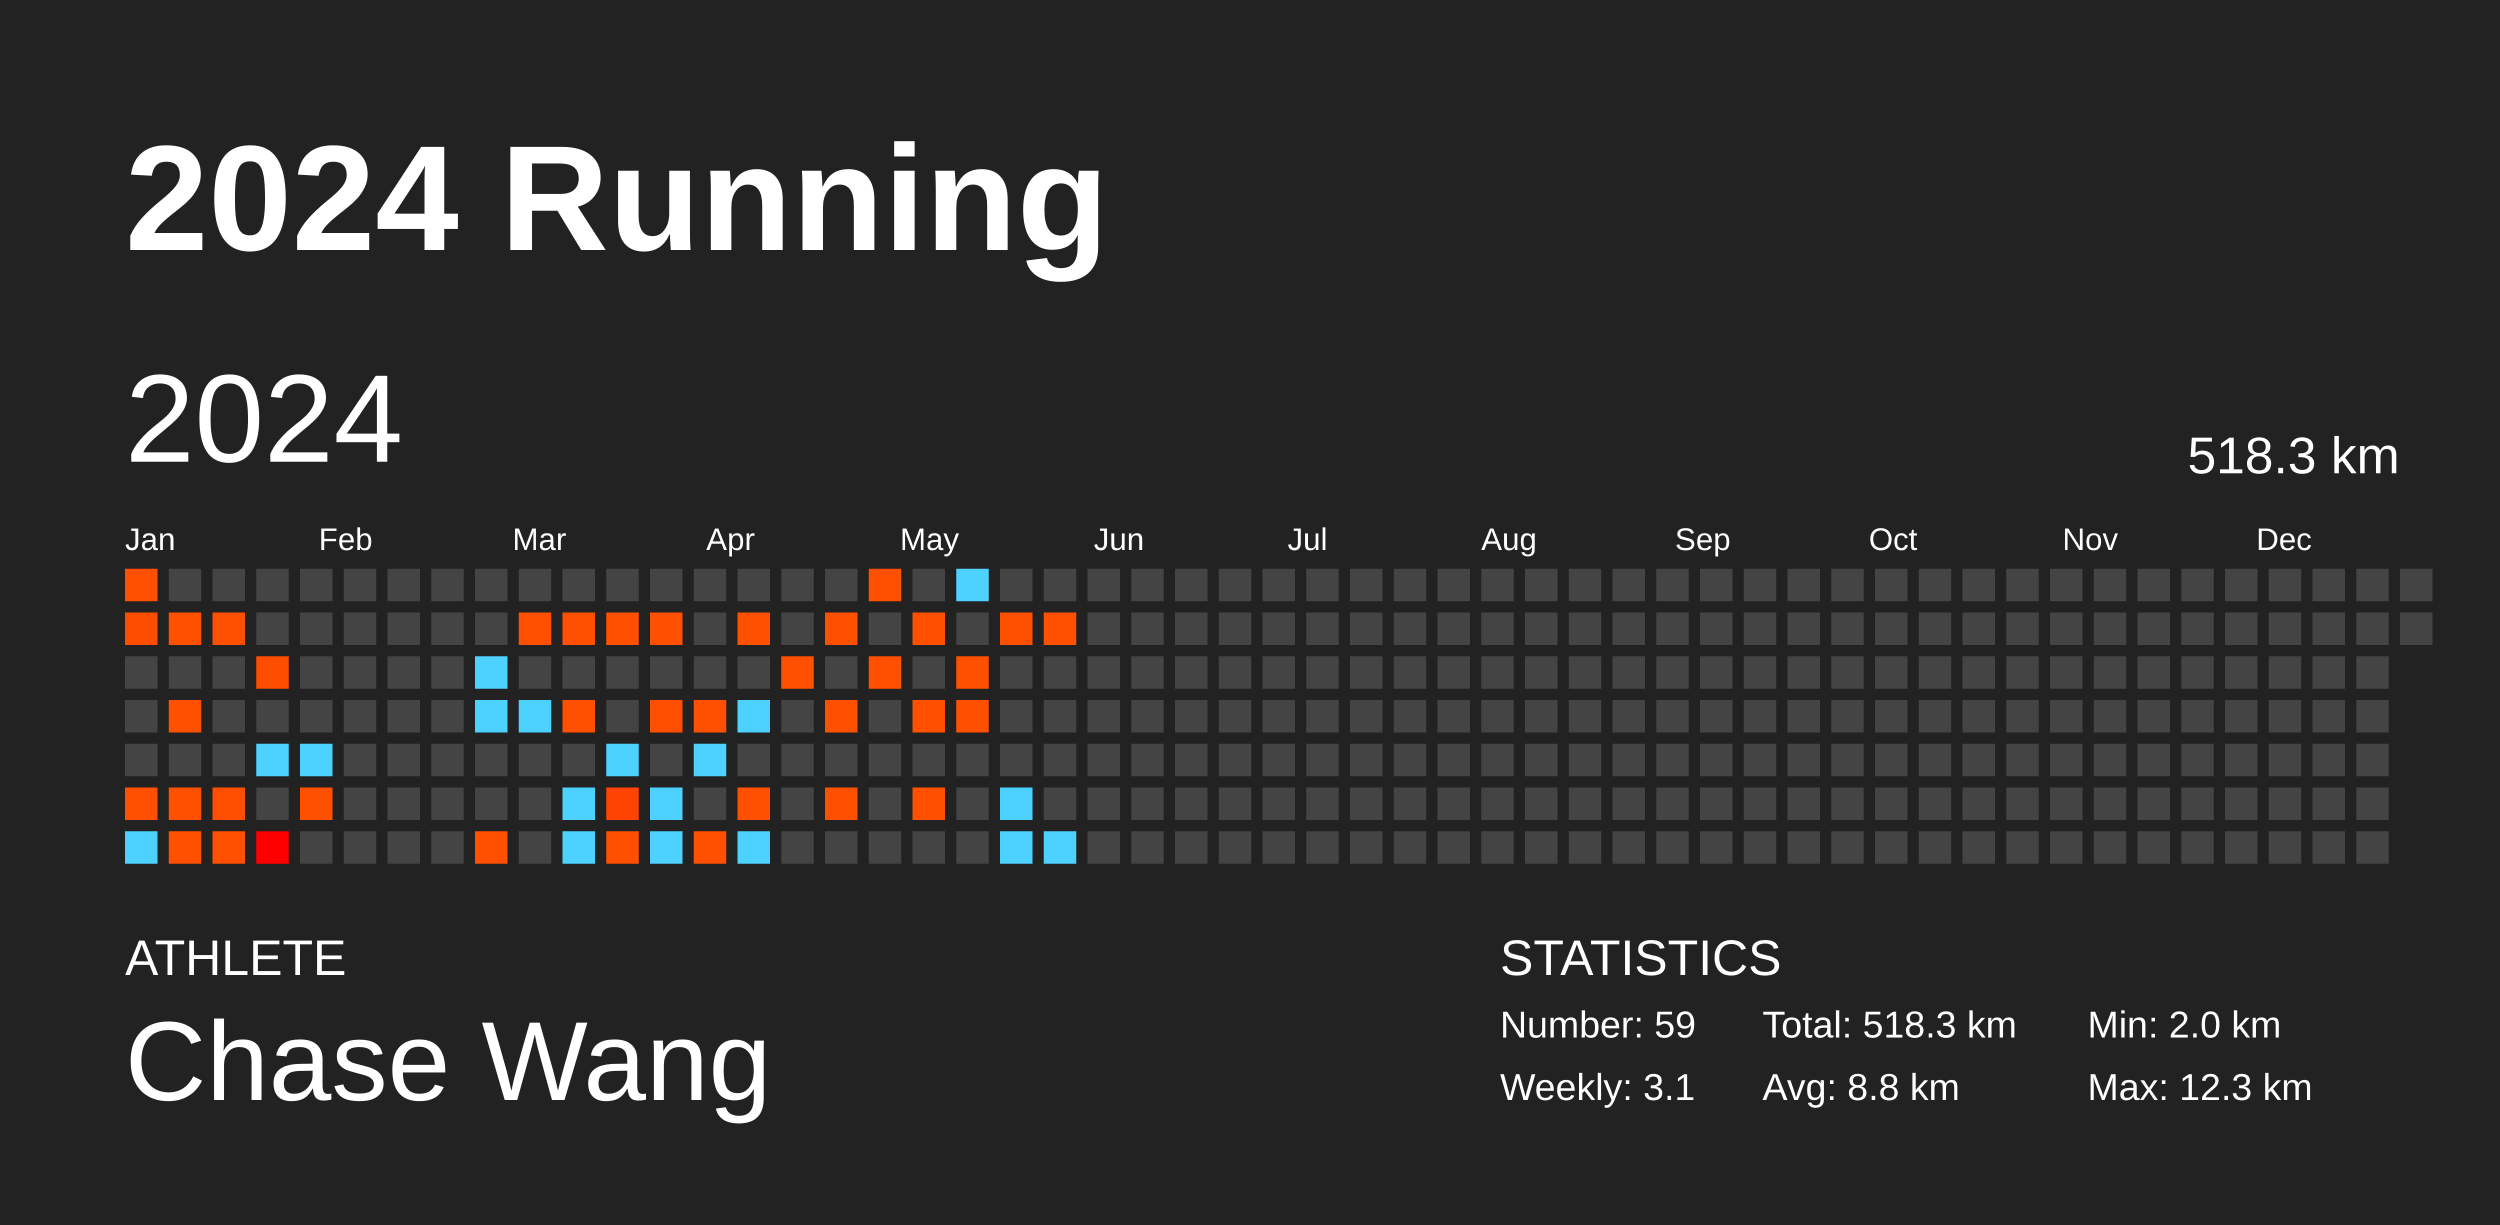
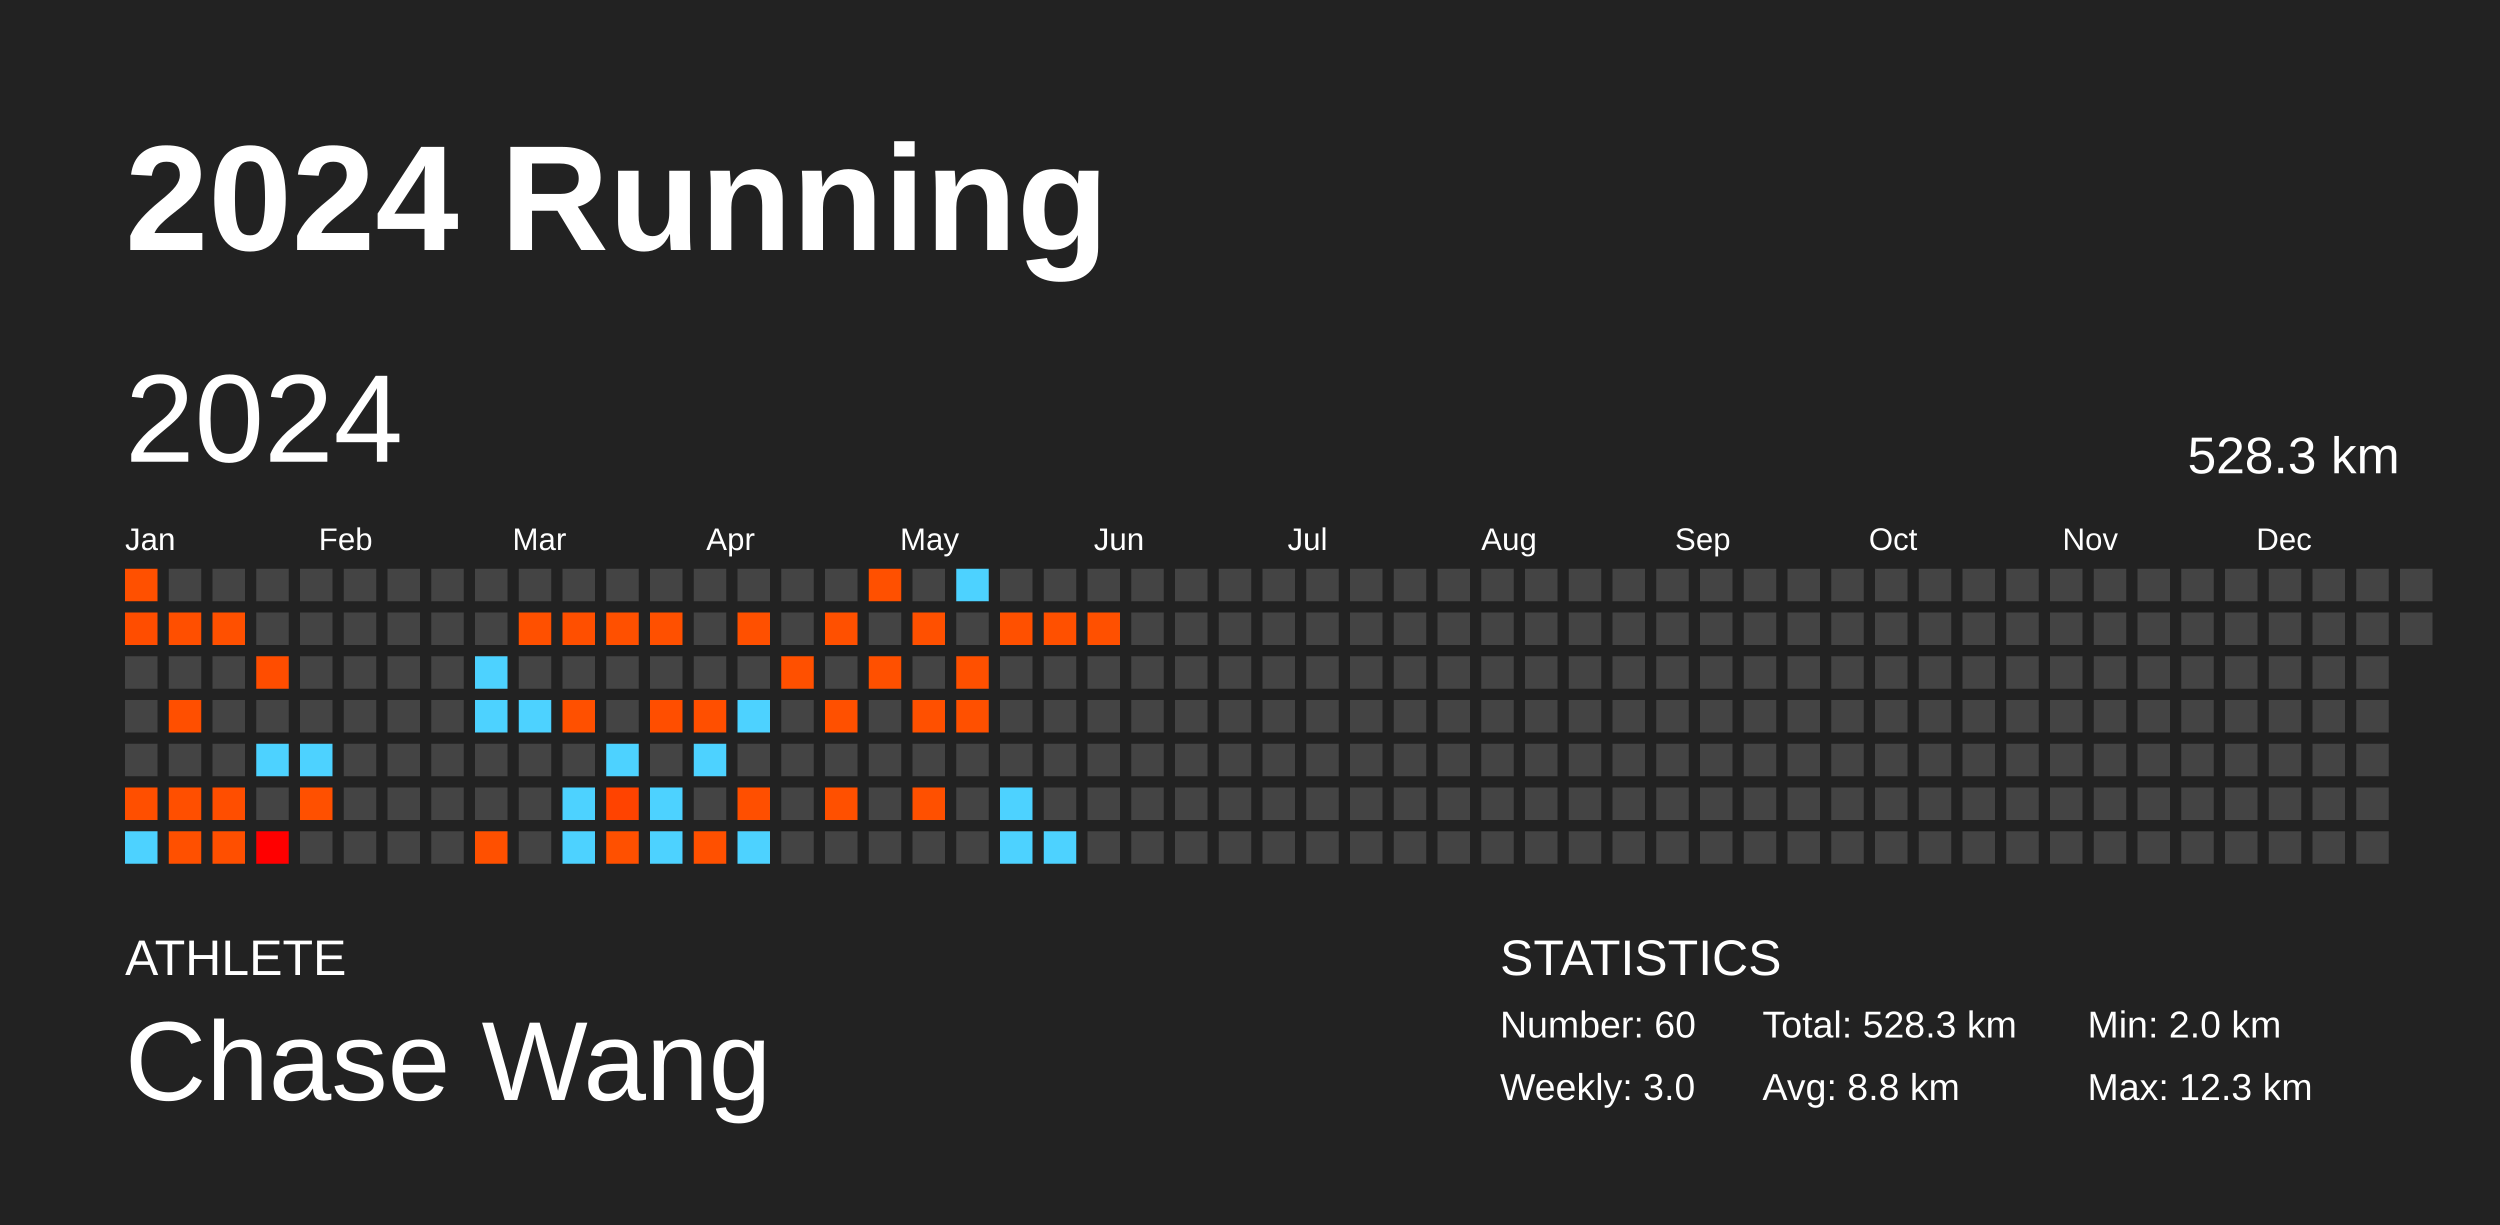
<svg xmlns="http://www.w3.org/2000/svg" baseProfile="full" height="98mm" version="1.1" viewBox="0,0,200,98" width="200mm">
  <defs />
  <rect fill="#222222" height="98" width="200" x="0" y="0" />
  <text fill="#FFFFFF" style="font-size:12px; font-family:Arial; font-weight:bold;" x="10" y="20">2024 Running</text>
  <text fill="#FFFFFF" style="font-size:4px; font-family:Arial" x="10" y="78">ATHLETE</text>
  <text fill="#FFFFFF" style="font-size:9px; font-family:Arial" x="10" y="88">Chase Wang</text>
  <text fill="#FFFFFF" style="font-size:4px; font-family:Arial" x="120" y="78">STATISTICS</text>
-   <text fill="#FFFFFF" style="font-size:3px; font-family:Arial" x="120" y="83">Number: 59</text>
-   <text fill="#FFFFFF" style="font-size:3px; font-family:Arial" x="120" y="88">Weekly: 3.1</text>
-   <text fill="#FFFFFF" style="font-size:3px; font-family:Arial" x="141" y="83">Total: 518.3 km</text>
+   <text fill="#FFFFFF" style="font-size:3px; font-family:Arial" x="120" y="83">Number: 60</text>
+   <text fill="#FFFFFF" style="font-size:3px; font-family:Arial" x="120" y="88">Weekly: 3.0</text>
+   <text fill="#FFFFFF" style="font-size:3px; font-family:Arial" x="141" y="83">Total: 528.3 km</text>
  <text fill="#FFFFFF" style="font-size:3px; font-family:Arial" x="141" y="88">Avg: 8.8 km</text>
  <text fill="#FFFFFF" style="font-size:3px; font-family:Arial" x="167" y="83">Min: 2.0 km</text>
  <text fill="#FFFFFF" style="font-size:3px; font-family:Arial" x="167" y="88">Max: 12.3 km</text>
  <text dominant-baseline="hanging" fill="#FFFFFF" style="font-size:10.0px; font-family:Arial;" x="10" y="30">2024</text>
-   <text dominant-baseline="hanging" fill="#FFFFFF" style="font-size:4.125px; font-family:Arial;" x="175" y="35">518.3 km</text>
+   <text dominant-baseline="hanging" fill="#FFFFFF" style="font-size:4.125px; font-family:Arial;" x="175" y="35">528.3 km</text>
  <text fill="#FFFFFF" style="font-size:2.5px; font-family:Arial" x="10.0" y="44">Jan</text>
  <text fill="#FFFFFF" style="font-size:2.5px; font-family:Arial" x="25.5" y="44">Feb</text>
  <text fill="#FFFFFF" style="font-size:2.5px; font-family:Arial" x="41.0" y="44">Mar</text>
  <text fill="#FFFFFF" style="font-size:2.5px; font-family:Arial" x="56.5" y="44">Apr</text>
  <text fill="#FFFFFF" style="font-size:2.5px; font-family:Arial" x="72.0" y="44">May</text>
  <text fill="#FFFFFF" style="font-size:2.5px; font-family:Arial" x="87.5" y="44">Jun</text>
  <text fill="#FFFFFF" style="font-size:2.5px; font-family:Arial" x="103.0" y="44">Jul</text>
  <text fill="#FFFFFF" style="font-size:2.5px; font-family:Arial" x="118.5" y="44">Aug</text>
  <text fill="#FFFFFF" style="font-size:2.5px; font-family:Arial" x="134.0" y="44">Sep</text>
  <text fill="#FFFFFF" style="font-size:2.5px; font-family:Arial" x="149.5" y="44">Oct</text>
  <text fill="#FFFFFF" style="font-size:2.5px; font-family:Arial" x="165.0" y="44">Nov</text>
  <text fill="#FFFFFF" style="font-size:2.5px; font-family:Arial" x="180.5" y="44">Dec</text>
  <rect fill="#ff5000" height="2.6" width="2.6" x="10.0" y="45.5" />
  <rect fill="#ff4d00" height="2.6" width="2.6" x="10.0" y="49.0" />
  <rect fill="#444444" height="2.6" width="2.6" x="10.0" y="52.5" />
  <rect fill="#444444" height="2.6" width="2.6" x="10.0" y="56.0" />
  <rect fill="#444444" height="2.6" width="2.6" x="10.0" y="59.5" />
  <rect fill="#ff4f00" height="2.6" width="2.6" x="10.0" y="63.0" />
  <rect fill="#4dd2ff" height="2.6" width="2.6" x="10.0" y="66.5" />
  <rect fill="#444444" height="2.6" width="2.6" x="13.5" y="45.5" />
  <rect fill="#ff4f00" height="2.6" width="2.6" x="13.5" y="49.0" />
  <rect fill="#444444" height="2.6" width="2.6" x="13.5" y="52.5" />
  <rect fill="#ff4f00" height="2.6" width="2.6" x="13.5" y="56.0" />
  <rect fill="#444444" height="2.6" width="2.6" x="13.5" y="59.5" />
  <rect fill="#ff4f00" height="2.6" width="2.6" x="13.5" y="63.0" />
  <rect fill="#ff5000" height="2.6" width="2.6" x="13.5" y="66.5" />
  <rect fill="#444444" height="2.6" width="2.6" x="17.0" y="45.5" />
  <rect fill="#ff5000" height="2.6" width="2.6" x="17.0" y="49.0" />
  <rect fill="#444444" height="2.6" width="2.6" x="17.0" y="52.5" />
  <rect fill="#444444" height="2.6" width="2.6" x="17.0" y="56.0" />
  <rect fill="#444444" height="2.6" width="2.6" x="17.0" y="59.5" />
  <rect fill="#ff4e00" height="2.6" width="2.6" x="17.0" y="63.0" />
  <rect fill="#ff4f00" height="2.6" width="2.6" x="17.0" y="66.5" />
  <rect fill="#444444" height="2.6" width="2.6" x="20.5" y="45.5" />
  <rect fill="#444444" height="2.6" width="2.6" x="20.5" y="49.0" />
  <rect fill="#ff4d00" height="2.6" width="2.6" x="20.5" y="52.5" />
  <rect fill="#444444" height="2.6" width="2.6" x="20.5" y="56.0" />
  <rect fill="#4dd2ff" height="2.6" width="2.6" x="20.5" y="59.5" />
  <rect fill="#444444" height="2.6" width="2.6" x="20.5" y="63.0" />
  <rect fill="#ff0000" height="2.6" width="2.6" x="20.5" y="66.5" />
  <rect fill="#444444" height="2.6" width="2.6" x="24.0" y="45.5" />
  <rect fill="#444444" height="2.6" width="2.6" x="24.0" y="49.0" />
  <rect fill="#444444" height="2.6" width="2.6" x="24.0" y="52.5" />
  <rect fill="#444444" height="2.6" width="2.6" x="24.0" y="56.0" />
  <rect fill="#4dd2ff" height="2.6" width="2.6" x="24.0" y="59.5" />
  <rect fill="#ff5000" height="2.6" width="2.6" x="24.0" y="63.0" />
  <rect fill="#444444" height="2.6" width="2.6" x="24.0" y="66.5" />
  <rect fill="#444444" height="2.6" width="2.6" x="27.5" y="45.5" />
  <rect fill="#444444" height="2.6" width="2.6" x="27.5" y="49.0" />
  <rect fill="#444444" height="2.6" width="2.6" x="27.5" y="52.5" />
  <rect fill="#444444" height="2.6" width="2.6" x="27.5" y="56.0" />
  <rect fill="#444444" height="2.6" width="2.6" x="27.5" y="59.5" />
  <rect fill="#444444" height="2.6" width="2.6" x="27.5" y="63.0" />
  <rect fill="#444444" height="2.6" width="2.6" x="27.5" y="66.5" />
  <rect fill="#444444" height="2.6" width="2.6" x="31.0" y="45.5" />
  <rect fill="#444444" height="2.6" width="2.6" x="31.0" y="49.0" />
  <rect fill="#444444" height="2.6" width="2.6" x="31.0" y="52.5" />
  <rect fill="#444444" height="2.6" width="2.6" x="31.0" y="56.0" />
  <rect fill="#444444" height="2.6" width="2.6" x="31.0" y="59.5" />
  <rect fill="#444444" height="2.6" width="2.6" x="31.0" y="63.0" />
  <rect fill="#444444" height="2.6" width="2.6" x="31.0" y="66.5" />
  <rect fill="#444444" height="2.6" width="2.6" x="34.5" y="45.5" />
  <rect fill="#444444" height="2.6" width="2.6" x="34.5" y="49.0" />
  <rect fill="#444444" height="2.6" width="2.6" x="34.5" y="52.5" />
  <rect fill="#444444" height="2.6" width="2.6" x="34.5" y="56.0" />
  <rect fill="#444444" height="2.6" width="2.6" x="34.5" y="59.5" />
  <rect fill="#444444" height="2.6" width="2.6" x="34.5" y="63.0" />
  <rect fill="#444444" height="2.6" width="2.6" x="34.5" y="66.5" />
  <rect fill="#444444" height="2.6" width="2.6" x="38.0" y="45.5" />
  <rect fill="#444444" height="2.6" width="2.6" x="38.0" y="49.0" />
  <rect fill="#4dd2ff" height="2.6" width="2.6" x="38.0" y="52.5" />
  <rect fill="#4dd2ff" height="2.6" width="2.6" x="38.0" y="56.0" />
  <rect fill="#444444" height="2.6" width="2.6" x="38.0" y="59.5" />
  <rect fill="#444444" height="2.6" width="2.6" x="38.0" y="63.0" />
  <rect fill="#ff5000" height="2.6" width="2.6" x="38.0" y="66.5" />
  <rect fill="#444444" height="2.6" width="2.6" x="41.5" y="45.5" />
  <rect fill="#ff5000" height="2.6" width="2.6" x="41.5" y="49.0" />
  <rect fill="#444444" height="2.6" width="2.6" x="41.5" y="52.5" />
  <rect fill="#4dd2ff" height="2.6" width="2.6" x="41.5" y="56.0" />
  <rect fill="#444444" height="2.6" width="2.6" x="41.5" y="59.5" />
  <rect fill="#444444" height="2.6" width="2.6" x="41.5" y="63.0" />
  <rect fill="#444444" height="2.6" width="2.6" x="41.5" y="66.5" />
  <rect fill="#444444" height="2.6" width="2.6" x="45.0" y="45.5" />
  <rect fill="#ff4f00" height="2.6" width="2.6" x="45.0" y="49.0" />
  <rect fill="#444444" height="2.6" width="2.6" x="45.0" y="52.5" />
  <rect fill="#ff5000" height="2.6" width="2.6" x="45.0" y="56.0" />
  <rect fill="#444444" height="2.6" width="2.6" x="45.0" y="59.5" />
  <rect fill="#4dd2ff" height="2.6" width="2.6" x="45.0" y="63.0" />
  <rect fill="#4dd2ff" height="2.6" width="2.6" x="45.0" y="66.5" />
  <rect fill="#444444" height="2.6" width="2.6" x="48.5" y="45.5" />
  <rect fill="#ff5000" height="2.6" width="2.6" x="48.5" y="49.0" />
  <rect fill="#444444" height="2.6" width="2.6" x="48.5" y="52.5" />
  <rect fill="#444444" height="2.6" width="2.6" x="48.5" y="56.0" />
  <rect fill="#4dd2ff" height="2.6" width="2.6" x="48.5" y="59.5" />
  <rect fill="#ff4300" height="2.6" width="2.6" x="48.5" y="63.0" />
  <rect fill="#ff5000" height="2.6" width="2.6" x="48.5" y="66.5" />
  <rect fill="#444444" height="2.6" width="2.6" x="52.0" y="45.5" />
  <rect fill="#ff5000" height="2.6" width="2.6" x="52.0" y="49.0" />
  <rect fill="#444444" height="2.6" width="2.6" x="52.0" y="52.5" />
  <rect fill="#ff4e00" height="2.6" width="2.6" x="52.0" y="56.0" />
  <rect fill="#444444" height="2.6" width="2.6" x="52.0" y="59.5" />
  <rect fill="#4dd2ff" height="2.6" width="2.6" x="52.0" y="63.0" />
  <rect fill="#4dd2ff" height="2.6" width="2.6" x="52.0" y="66.5" />
  <rect fill="#444444" height="2.6" width="2.6" x="55.5" y="45.5" />
  <rect fill="#444444" height="2.6" width="2.6" x="55.5" y="49.0" />
  <rect fill="#444444" height="2.6" width="2.6" x="55.5" y="52.5" />
  <rect fill="#ff4f00" height="2.6" width="2.6" x="55.5" y="56.0" />
  <rect fill="#4dd2ff" height="2.6" width="2.6" x="55.5" y="59.5" />
  <rect fill="#444444" height="2.6" width="2.6" x="55.5" y="63.0" />
  <rect fill="#ff5000" height="2.6" width="2.6" x="55.5" y="66.5" />
  <rect fill="#444444" height="2.6" width="2.6" x="59.0" y="45.5" />
  <rect fill="#ff5000" height="2.6" width="2.6" x="59.0" y="49.0" />
  <rect fill="#444444" height="2.6" width="2.6" x="59.0" y="52.5" />
  <rect fill="#4dd2ff" height="2.6" width="2.6" x="59.0" y="56.0" />
  <rect fill="#444444" height="2.6" width="2.6" x="59.0" y="59.5" />
  <rect fill="#ff4f00" height="2.6" width="2.6" x="59.0" y="63.0" />
  <rect fill="#4dd2ff" height="2.6" width="2.6" x="59.0" y="66.5" />
  <rect fill="#444444" height="2.6" width="2.6" x="62.5" y="45.5" />
  <rect fill="#444444" height="2.6" width="2.6" x="62.5" y="49.0" />
  <rect fill="#ff5000" height="2.6" width="2.6" x="62.5" y="52.5" />
  <rect fill="#444444" height="2.6" width="2.6" x="62.5" y="56.0" />
  <rect fill="#444444" height="2.6" width="2.6" x="62.5" y="59.5" />
  <rect fill="#444444" height="2.6" width="2.6" x="62.5" y="63.0" />
  <rect fill="#444444" height="2.6" width="2.6" x="62.5" y="66.5" />
  <rect fill="#444444" height="2.6" width="2.6" x="66.0" y="45.5" />
  <rect fill="#ff5000" height="2.6" width="2.6" x="66.0" y="49.0" />
  <rect fill="#444444" height="2.6" width="2.6" x="66.0" y="52.5" />
  <rect fill="#ff5000" height="2.6" width="2.6" x="66.0" y="56.0" />
  <rect fill="#444444" height="2.6" width="2.6" x="66.0" y="59.5" />
  <rect fill="#ff5000" height="2.6" width="2.6" x="66.0" y="63.0" />
  <rect fill="#444444" height="2.6" width="2.6" x="66.0" y="66.5" />
  <rect fill="#ff5000" height="2.6" width="2.6" x="69.5" y="45.5" />
  <rect fill="#444444" height="2.6" width="2.6" x="69.5" y="49.0" />
  <rect fill="#ff5000" height="2.6" width="2.6" x="69.5" y="52.5" />
  <rect fill="#444444" height="2.6" width="2.6" x="69.5" y="56.0" />
  <rect fill="#444444" height="2.6" width="2.6" x="69.5" y="59.5" />
  <rect fill="#444444" height="2.6" width="2.6" x="69.5" y="63.0" />
  <rect fill="#444444" height="2.6" width="2.6" x="69.5" y="66.5" />
  <rect fill="#444444" height="2.6" width="2.6" x="73.0" y="45.5" />
  <rect fill="#ff5000" height="2.6" width="2.6" x="73.0" y="49.0" />
  <rect fill="#444444" height="2.6" width="2.6" x="73.0" y="52.5" />
  <rect fill="#ff5000" height="2.6" width="2.6" x="73.0" y="56.0" />
  <rect fill="#444444" height="2.6" width="2.6" x="73.0" y="59.5" />
  <rect fill="#ff5000" height="2.6" width="2.6" x="73.0" y="63.0" />
  <rect fill="#444444" height="2.6" width="2.6" x="73.0" y="66.5" />
  <rect fill="#4dd2ff" height="2.6" width="2.6" x="76.5" y="45.5" />
  <rect fill="#444444" height="2.6" width="2.6" x="76.5" y="49.0" />
  <rect fill="#ff5000" height="2.6" width="2.6" x="76.5" y="52.5" />
  <rect fill="#ff5000" height="2.6" width="2.6" x="76.5" y="56.0" />
  <rect fill="#444444" height="2.6" width="2.6" x="76.5" y="59.5" />
  <rect fill="#444444" height="2.6" width="2.6" x="76.5" y="63.0" />
  <rect fill="#444444" height="2.6" width="2.6" x="76.5" y="66.5" />
  <rect fill="#444444" height="2.6" width="2.6" x="80.0" y="45.5" />
  <rect fill="#ff5000" height="2.6" width="2.6" x="80.0" y="49.0" />
  <rect fill="#444444" height="2.6" width="2.6" x="80.0" y="52.5" />
  <rect fill="#444444" height="2.6" width="2.6" x="80.0" y="56.0" />
  <rect fill="#444444" height="2.6" width="2.6" x="80.0" y="59.5" />
  <rect fill="#4dd2ff" height="2.6" width="2.6" x="80.0" y="63.0" />
  <rect fill="#4dd2ff" height="2.6" width="2.6" x="80.0" y="66.5" />
  <rect fill="#444444" height="2.6" width="2.6" x="83.5" y="45.5" />
  <rect fill="#ff5000" height="2.6" width="2.6" x="83.5" y="49.0" />
  <rect fill="#444444" height="2.6" width="2.6" x="83.5" y="52.5" />
  <rect fill="#444444" height="2.6" width="2.6" x="83.5" y="56.0" />
  <rect fill="#444444" height="2.6" width="2.6" x="83.5" y="59.5" />
  <rect fill="#444444" height="2.6" width="2.6" x="83.5" y="63.0" />
  <rect fill="#4dd2ff" height="2.6" width="2.6" x="83.5" y="66.5" />
  <rect fill="#444444" height="2.6" width="2.6" x="87.0" y="45.5" />
-   <rect fill="#444444" height="2.6" width="2.6" x="87.0" y="49.0" />
+   <rect fill="#ff5000" height="2.6" width="2.6" x="87.0" y="49.0" />
  <rect fill="#444444" height="2.6" width="2.6" x="87.0" y="52.5" />
  <rect fill="#444444" height="2.6" width="2.6" x="87.0" y="56.0" />
  <rect fill="#444444" height="2.6" width="2.6" x="87.0" y="59.5" />
  <rect fill="#444444" height="2.6" width="2.6" x="87.0" y="63.0" />
  <rect fill="#444444" height="2.6" width="2.6" x="87.0" y="66.5" />
  <rect fill="#444444" height="2.6" width="2.6" x="90.5" y="45.5" />
  <rect fill="#444444" height="2.6" width="2.6" x="90.5" y="49.0" />
  <rect fill="#444444" height="2.6" width="2.6" x="90.5" y="52.5" />
  <rect fill="#444444" height="2.6" width="2.6" x="90.5" y="56.0" />
  <rect fill="#444444" height="2.6" width="2.6" x="90.5" y="59.5" />
  <rect fill="#444444" height="2.6" width="2.6" x="90.5" y="63.0" />
  <rect fill="#444444" height="2.6" width="2.6" x="90.5" y="66.5" />
  <rect fill="#444444" height="2.6" width="2.6" x="94.0" y="45.5" />
  <rect fill="#444444" height="2.6" width="2.6" x="94.0" y="49.0" />
  <rect fill="#444444" height="2.6" width="2.6" x="94.0" y="52.5" />
  <rect fill="#444444" height="2.6" width="2.6" x="94.0" y="56.0" />
  <rect fill="#444444" height="2.6" width="2.6" x="94.0" y="59.5" />
  <rect fill="#444444" height="2.6" width="2.6" x="94.0" y="63.0" />
  <rect fill="#444444" height="2.6" width="2.6" x="94.0" y="66.5" />
  <rect fill="#444444" height="2.6" width="2.6" x="97.5" y="45.5" />
  <rect fill="#444444" height="2.6" width="2.6" x="97.5" y="49.0" />
  <rect fill="#444444" height="2.6" width="2.6" x="97.5" y="52.5" />
  <rect fill="#444444" height="2.6" width="2.6" x="97.5" y="56.0" />
  <rect fill="#444444" height="2.6" width="2.6" x="97.5" y="59.5" />
  <rect fill="#444444" height="2.6" width="2.6" x="97.5" y="63.0" />
  <rect fill="#444444" height="2.6" width="2.6" x="97.5" y="66.5" />
  <rect fill="#444444" height="2.6" width="2.6" x="101.0" y="45.5" />
  <rect fill="#444444" height="2.6" width="2.6" x="101.0" y="49.0" />
  <rect fill="#444444" height="2.6" width="2.6" x="101.0" y="52.5" />
  <rect fill="#444444" height="2.6" width="2.6" x="101.0" y="56.0" />
  <rect fill="#444444" height="2.6" width="2.6" x="101.0" y="59.5" />
  <rect fill="#444444" height="2.6" width="2.6" x="101.0" y="63.0" />
  <rect fill="#444444" height="2.6" width="2.6" x="101.0" y="66.5" />
  <rect fill="#444444" height="2.6" width="2.6" x="104.5" y="45.5" />
  <rect fill="#444444" height="2.6" width="2.6" x="104.5" y="49.0" />
  <rect fill="#444444" height="2.6" width="2.6" x="104.5" y="52.5" />
  <rect fill="#444444" height="2.6" width="2.6" x="104.5" y="56.0" />
  <rect fill="#444444" height="2.6" width="2.6" x="104.5" y="59.5" />
  <rect fill="#444444" height="2.6" width="2.6" x="104.5" y="63.0" />
  <rect fill="#444444" height="2.6" width="2.6" x="104.5" y="66.5" />
  <rect fill="#444444" height="2.6" width="2.6" x="108.0" y="45.5" />
  <rect fill="#444444" height="2.6" width="2.6" x="108.0" y="49.0" />
  <rect fill="#444444" height="2.6" width="2.6" x="108.0" y="52.5" />
  <rect fill="#444444" height="2.6" width="2.6" x="108.0" y="56.0" />
  <rect fill="#444444" height="2.6" width="2.6" x="108.0" y="59.5" />
  <rect fill="#444444" height="2.6" width="2.6" x="108.0" y="63.0" />
  <rect fill="#444444" height="2.6" width="2.6" x="108.0" y="66.5" />
  <rect fill="#444444" height="2.6" width="2.6" x="111.5" y="45.5" />
  <rect fill="#444444" height="2.6" width="2.6" x="111.5" y="49.0" />
  <rect fill="#444444" height="2.6" width="2.6" x="111.5" y="52.5" />
  <rect fill="#444444" height="2.6" width="2.6" x="111.5" y="56.0" />
  <rect fill="#444444" height="2.6" width="2.6" x="111.5" y="59.5" />
  <rect fill="#444444" height="2.6" width="2.6" x="111.5" y="63.0" />
  <rect fill="#444444" height="2.6" width="2.6" x="111.5" y="66.5" />
  <rect fill="#444444" height="2.6" width="2.6" x="115.0" y="45.5" />
  <rect fill="#444444" height="2.6" width="2.6" x="115.0" y="49.0" />
  <rect fill="#444444" height="2.6" width="2.6" x="115.0" y="52.5" />
  <rect fill="#444444" height="2.6" width="2.6" x="115.0" y="56.0" />
  <rect fill="#444444" height="2.6" width="2.6" x="115.0" y="59.5" />
  <rect fill="#444444" height="2.6" width="2.6" x="115.0" y="63.0" />
  <rect fill="#444444" height="2.6" width="2.6" x="115.0" y="66.5" />
  <rect fill="#444444" height="2.6" width="2.6" x="118.5" y="45.5" />
  <rect fill="#444444" height="2.6" width="2.6" x="118.5" y="49.0" />
  <rect fill="#444444" height="2.6" width="2.6" x="118.5" y="52.5" />
  <rect fill="#444444" height="2.6" width="2.6" x="118.5" y="56.0" />
  <rect fill="#444444" height="2.6" width="2.6" x="118.5" y="59.5" />
  <rect fill="#444444" height="2.6" width="2.6" x="118.5" y="63.0" />
  <rect fill="#444444" height="2.6" width="2.6" x="118.5" y="66.5" />
  <rect fill="#444444" height="2.6" width="2.6" x="122.0" y="45.5" />
  <rect fill="#444444" height="2.6" width="2.6" x="122.0" y="49.0" />
  <rect fill="#444444" height="2.6" width="2.6" x="122.0" y="52.5" />
  <rect fill="#444444" height="2.6" width="2.6" x="122.0" y="56.0" />
  <rect fill="#444444" height="2.6" width="2.6" x="122.0" y="59.5" />
  <rect fill="#444444" height="2.6" width="2.6" x="122.0" y="63.0" />
  <rect fill="#444444" height="2.6" width="2.6" x="122.0" y="66.5" />
  <rect fill="#444444" height="2.6" width="2.6" x="125.5" y="45.5" />
  <rect fill="#444444" height="2.6" width="2.6" x="125.5" y="49.0" />
  <rect fill="#444444" height="2.6" width="2.6" x="125.5" y="52.5" />
  <rect fill="#444444" height="2.6" width="2.6" x="125.5" y="56.0" />
  <rect fill="#444444" height="2.6" width="2.6" x="125.5" y="59.5" />
  <rect fill="#444444" height="2.6" width="2.6" x="125.5" y="63.0" />
  <rect fill="#444444" height="2.6" width="2.6" x="125.5" y="66.5" />
  <rect fill="#444444" height="2.6" width="2.6" x="129.0" y="45.5" />
  <rect fill="#444444" height="2.6" width="2.6" x="129.0" y="49.0" />
  <rect fill="#444444" height="2.6" width="2.6" x="129.0" y="52.5" />
  <rect fill="#444444" height="2.6" width="2.6" x="129.0" y="56.0" />
  <rect fill="#444444" height="2.6" width="2.6" x="129.0" y="59.5" />
  <rect fill="#444444" height="2.6" width="2.6" x="129.0" y="63.0" />
  <rect fill="#444444" height="2.6" width="2.6" x="129.0" y="66.5" />
  <rect fill="#444444" height="2.6" width="2.6" x="132.5" y="45.5" />
  <rect fill="#444444" height="2.6" width="2.6" x="132.5" y="49.0" />
  <rect fill="#444444" height="2.6" width="2.6" x="132.5" y="52.5" />
  <rect fill="#444444" height="2.6" width="2.6" x="132.5" y="56.0" />
  <rect fill="#444444" height="2.6" width="2.6" x="132.5" y="59.5" />
  <rect fill="#444444" height="2.6" width="2.6" x="132.5" y="63.0" />
  <rect fill="#444444" height="2.6" width="2.6" x="132.5" y="66.5" />
  <rect fill="#444444" height="2.6" width="2.6" x="136.0" y="45.5" />
  <rect fill="#444444" height="2.6" width="2.6" x="136.0" y="49.0" />
  <rect fill="#444444" height="2.6" width="2.6" x="136.0" y="52.5" />
  <rect fill="#444444" height="2.6" width="2.6" x="136.0" y="56.0" />
  <rect fill="#444444" height="2.6" width="2.6" x="136.0" y="59.5" />
  <rect fill="#444444" height="2.6" width="2.6" x="136.0" y="63.0" />
  <rect fill="#444444" height="2.6" width="2.6" x="136.0" y="66.5" />
  <rect fill="#444444" height="2.6" width="2.6" x="139.5" y="45.5" />
  <rect fill="#444444" height="2.6" width="2.6" x="139.5" y="49.0" />
  <rect fill="#444444" height="2.6" width="2.6" x="139.5" y="52.5" />
  <rect fill="#444444" height="2.6" width="2.6" x="139.5" y="56.0" />
  <rect fill="#444444" height="2.6" width="2.6" x="139.5" y="59.5" />
  <rect fill="#444444" height="2.6" width="2.6" x="139.5" y="63.0" />
  <rect fill="#444444" height="2.6" width="2.6" x="139.5" y="66.5" />
  <rect fill="#444444" height="2.6" width="2.6" x="143.0" y="45.5" />
  <rect fill="#444444" height="2.6" width="2.6" x="143.0" y="49.0" />
  <rect fill="#444444" height="2.6" width="2.6" x="143.0" y="52.5" />
  <rect fill="#444444" height="2.6" width="2.6" x="143.0" y="56.0" />
  <rect fill="#444444" height="2.6" width="2.6" x="143.0" y="59.5" />
  <rect fill="#444444" height="2.6" width="2.6" x="143.0" y="63.0" />
  <rect fill="#444444" height="2.6" width="2.6" x="143.0" y="66.5" />
  <rect fill="#444444" height="2.6" width="2.6" x="146.5" y="45.5" />
  <rect fill="#444444" height="2.6" width="2.6" x="146.5" y="49.0" />
  <rect fill="#444444" height="2.6" width="2.6" x="146.5" y="52.5" />
  <rect fill="#444444" height="2.6" width="2.6" x="146.5" y="56.0" />
  <rect fill="#444444" height="2.6" width="2.6" x="146.5" y="59.5" />
  <rect fill="#444444" height="2.6" width="2.6" x="146.5" y="63.0" />
  <rect fill="#444444" height="2.6" width="2.6" x="146.5" y="66.5" />
  <rect fill="#444444" height="2.6" width="2.6" x="150.0" y="45.5" />
  <rect fill="#444444" height="2.6" width="2.6" x="150.0" y="49.0" />
  <rect fill="#444444" height="2.6" width="2.6" x="150.0" y="52.5" />
  <rect fill="#444444" height="2.6" width="2.6" x="150.0" y="56.0" />
  <rect fill="#444444" height="2.6" width="2.6" x="150.0" y="59.5" />
  <rect fill="#444444" height="2.6" width="2.6" x="150.0" y="63.0" />
  <rect fill="#444444" height="2.6" width="2.6" x="150.0" y="66.5" />
  <rect fill="#444444" height="2.6" width="2.6" x="153.5" y="45.5" />
  <rect fill="#444444" height="2.6" width="2.6" x="153.5" y="49.0" />
  <rect fill="#444444" height="2.6" width="2.6" x="153.5" y="52.5" />
  <rect fill="#444444" height="2.6" width="2.6" x="153.5" y="56.0" />
  <rect fill="#444444" height="2.6" width="2.6" x="153.5" y="59.5" />
  <rect fill="#444444" height="2.6" width="2.6" x="153.5" y="63.0" />
  <rect fill="#444444" height="2.6" width="2.6" x="153.5" y="66.5" />
  <rect fill="#444444" height="2.6" width="2.6" x="157.0" y="45.5" />
  <rect fill="#444444" height="2.6" width="2.6" x="157.0" y="49.0" />
  <rect fill="#444444" height="2.6" width="2.6" x="157.0" y="52.5" />
  <rect fill="#444444" height="2.6" width="2.6" x="157.0" y="56.0" />
  <rect fill="#444444" height="2.6" width="2.6" x="157.0" y="59.5" />
  <rect fill="#444444" height="2.6" width="2.6" x="157.0" y="63.0" />
  <rect fill="#444444" height="2.6" width="2.6" x="157.0" y="66.5" />
  <rect fill="#444444" height="2.6" width="2.6" x="160.5" y="45.5" />
  <rect fill="#444444" height="2.6" width="2.6" x="160.5" y="49.0" />
  <rect fill="#444444" height="2.6" width="2.6" x="160.5" y="52.5" />
  <rect fill="#444444" height="2.6" width="2.6" x="160.5" y="56.0" />
  <rect fill="#444444" height="2.6" width="2.6" x="160.5" y="59.5" />
  <rect fill="#444444" height="2.6" width="2.6" x="160.5" y="63.0" />
  <rect fill="#444444" height="2.6" width="2.6" x="160.5" y="66.5" />
  <rect fill="#444444" height="2.6" width="2.6" x="164.0" y="45.5" />
  <rect fill="#444444" height="2.6" width="2.6" x="164.0" y="49.0" />
  <rect fill="#444444" height="2.6" width="2.6" x="164.0" y="52.5" />
  <rect fill="#444444" height="2.6" width="2.6" x="164.0" y="56.0" />
  <rect fill="#444444" height="2.6" width="2.6" x="164.0" y="59.5" />
  <rect fill="#444444" height="2.6" width="2.6" x="164.0" y="63.0" />
  <rect fill="#444444" height="2.6" width="2.6" x="164.0" y="66.5" />
  <rect fill="#444444" height="2.6" width="2.6" x="167.5" y="45.5" />
  <rect fill="#444444" height="2.6" width="2.6" x="167.5" y="49.0" />
  <rect fill="#444444" height="2.6" width="2.6" x="167.5" y="52.5" />
  <rect fill="#444444" height="2.6" width="2.6" x="167.5" y="56.0" />
  <rect fill="#444444" height="2.6" width="2.6" x="167.5" y="59.5" />
  <rect fill="#444444" height="2.6" width="2.6" x="167.5" y="63.0" />
  <rect fill="#444444" height="2.6" width="2.6" x="167.5" y="66.5" />
  <rect fill="#444444" height="2.6" width="2.6" x="171.0" y="45.5" />
  <rect fill="#444444" height="2.6" width="2.6" x="171.0" y="49.0" />
  <rect fill="#444444" height="2.6" width="2.6" x="171.0" y="52.5" />
  <rect fill="#444444" height="2.6" width="2.6" x="171.0" y="56.0" />
  <rect fill="#444444" height="2.6" width="2.6" x="171.0" y="59.5" />
  <rect fill="#444444" height="2.6" width="2.6" x="171.0" y="63.0" />
  <rect fill="#444444" height="2.6" width="2.6" x="171.0" y="66.5" />
  <rect fill="#444444" height="2.6" width="2.6" x="174.5" y="45.5" />
  <rect fill="#444444" height="2.6" width="2.6" x="174.5" y="49.0" />
  <rect fill="#444444" height="2.6" width="2.6" x="174.5" y="52.5" />
  <rect fill="#444444" height="2.6" width="2.6" x="174.5" y="56.0" />
  <rect fill="#444444" height="2.6" width="2.6" x="174.5" y="59.5" />
  <rect fill="#444444" height="2.6" width="2.6" x="174.5" y="63.0" />
  <rect fill="#444444" height="2.6" width="2.6" x="174.5" y="66.5" />
  <rect fill="#444444" height="2.6" width="2.6" x="178.0" y="45.5" />
  <rect fill="#444444" height="2.6" width="2.6" x="178.0" y="49.0" />
  <rect fill="#444444" height="2.6" width="2.6" x="178.0" y="52.5" />
  <rect fill="#444444" height="2.6" width="2.6" x="178.0" y="56.0" />
  <rect fill="#444444" height="2.6" width="2.6" x="178.0" y="59.5" />
  <rect fill="#444444" height="2.6" width="2.6" x="178.0" y="63.0" />
  <rect fill="#444444" height="2.6" width="2.6" x="178.0" y="66.5" />
  <rect fill="#444444" height="2.6" width="2.6" x="181.5" y="45.5" />
  <rect fill="#444444" height="2.6" width="2.6" x="181.5" y="49.0" />
  <rect fill="#444444" height="2.6" width="2.6" x="181.5" y="52.5" />
  <rect fill="#444444" height="2.6" width="2.6" x="181.5" y="56.0" />
  <rect fill="#444444" height="2.6" width="2.6" x="181.5" y="59.5" />
  <rect fill="#444444" height="2.6" width="2.6" x="181.5" y="63.0" />
  <rect fill="#444444" height="2.6" width="2.6" x="181.5" y="66.5" />
  <rect fill="#444444" height="2.6" width="2.6" x="185.0" y="45.5" />
  <rect fill="#444444" height="2.6" width="2.6" x="185.0" y="49.0" />
  <rect fill="#444444" height="2.6" width="2.6" x="185.0" y="52.5" />
  <rect fill="#444444" height="2.6" width="2.6" x="185.0" y="56.0" />
  <rect fill="#444444" height="2.6" width="2.6" x="185.0" y="59.5" />
  <rect fill="#444444" height="2.6" width="2.6" x="185.0" y="63.0" />
  <rect fill="#444444" height="2.6" width="2.6" x="185.0" y="66.5" />
  <rect fill="#444444" height="2.6" width="2.6" x="188.5" y="45.5" />
  <rect fill="#444444" height="2.6" width="2.6" x="188.5" y="49.0" />
  <rect fill="#444444" height="2.6" width="2.6" x="188.5" y="52.5" />
  <rect fill="#444444" height="2.6" width="2.6" x="188.5" y="56.0" />
  <rect fill="#444444" height="2.6" width="2.6" x="188.5" y="59.5" />
  <rect fill="#444444" height="2.6" width="2.6" x="188.5" y="63.0" />
  <rect fill="#444444" height="2.6" width="2.6" x="188.5" y="66.5" />
  <rect fill="#444444" height="2.6" width="2.6" x="192.0" y="45.5" />
  <rect fill="#444444" height="2.6" width="2.6" x="192.0" y="49.0" />
</svg>
